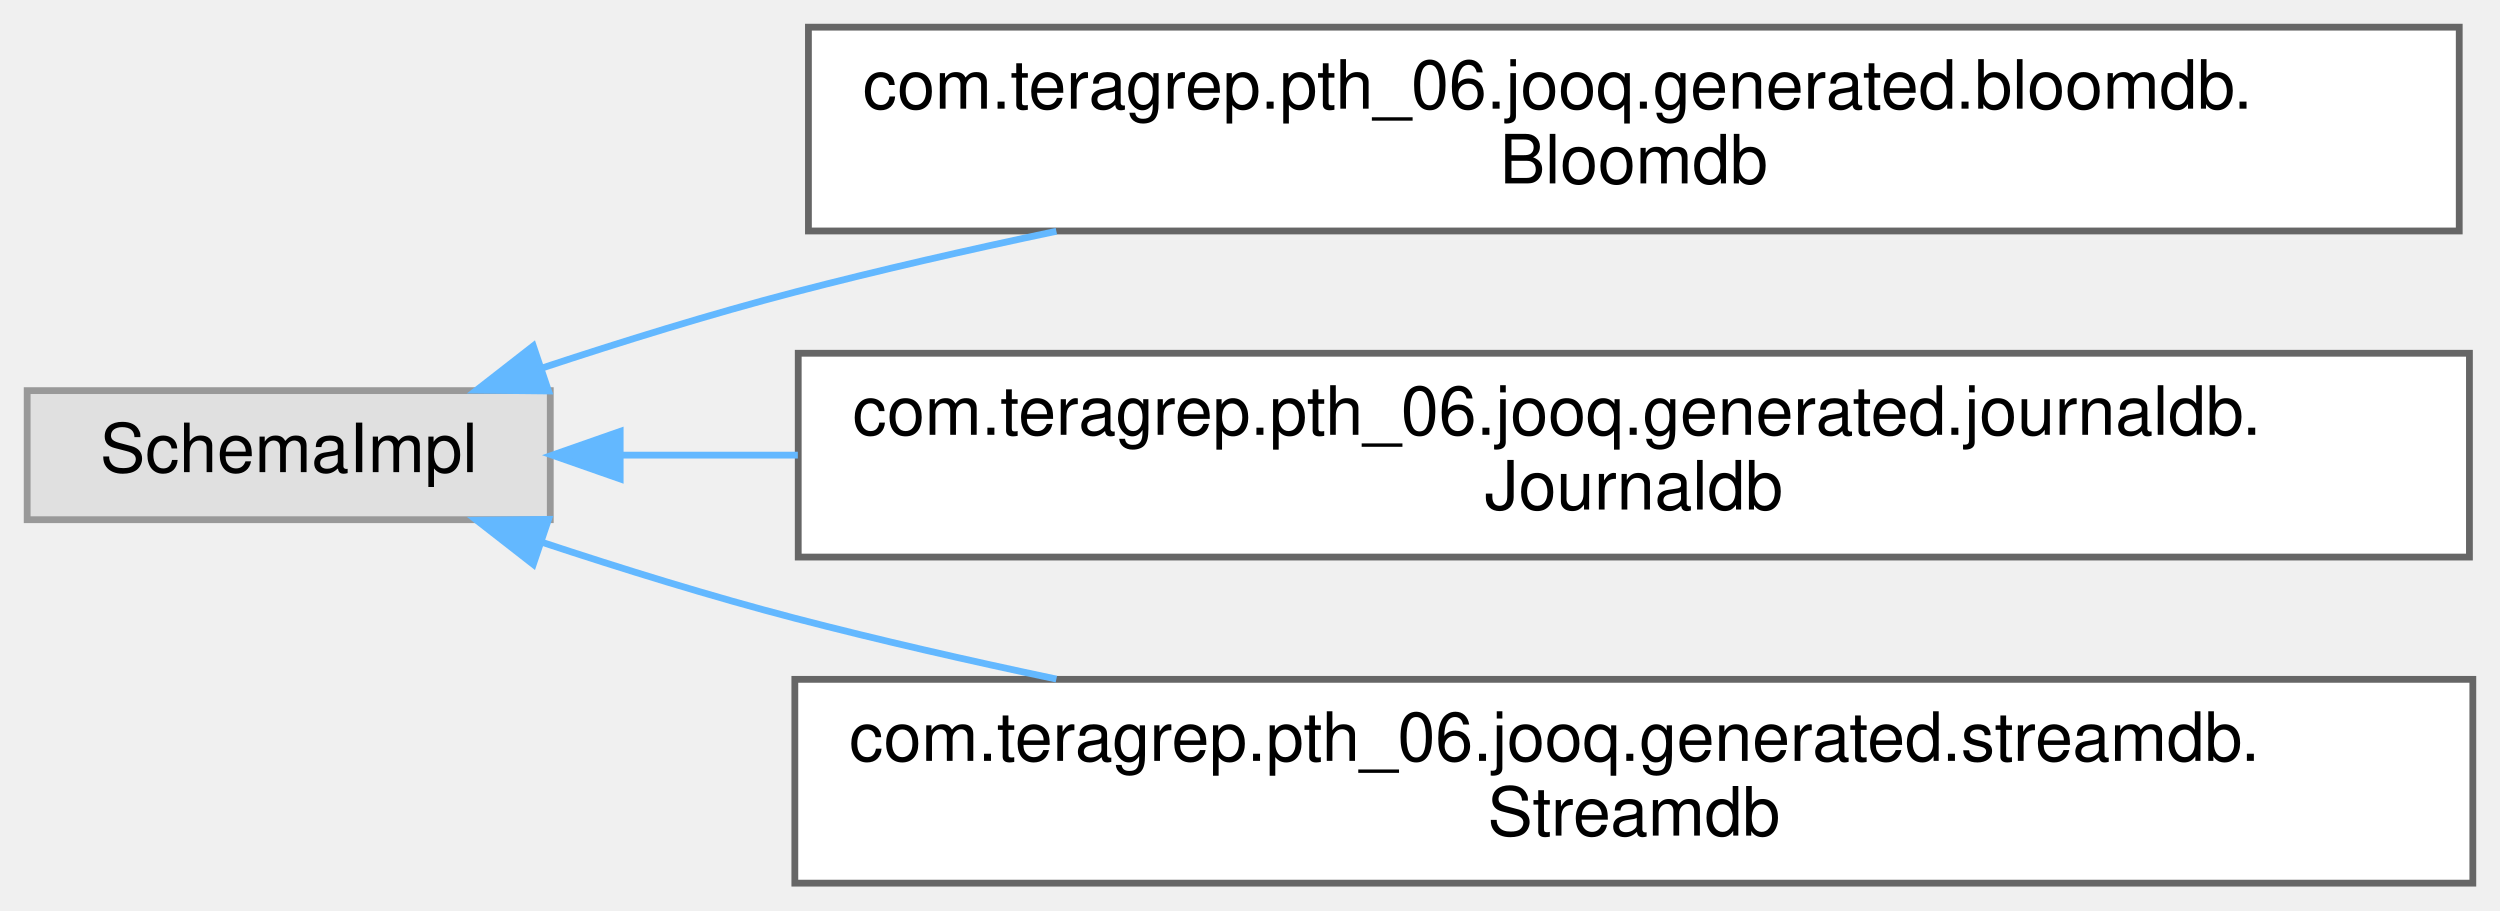
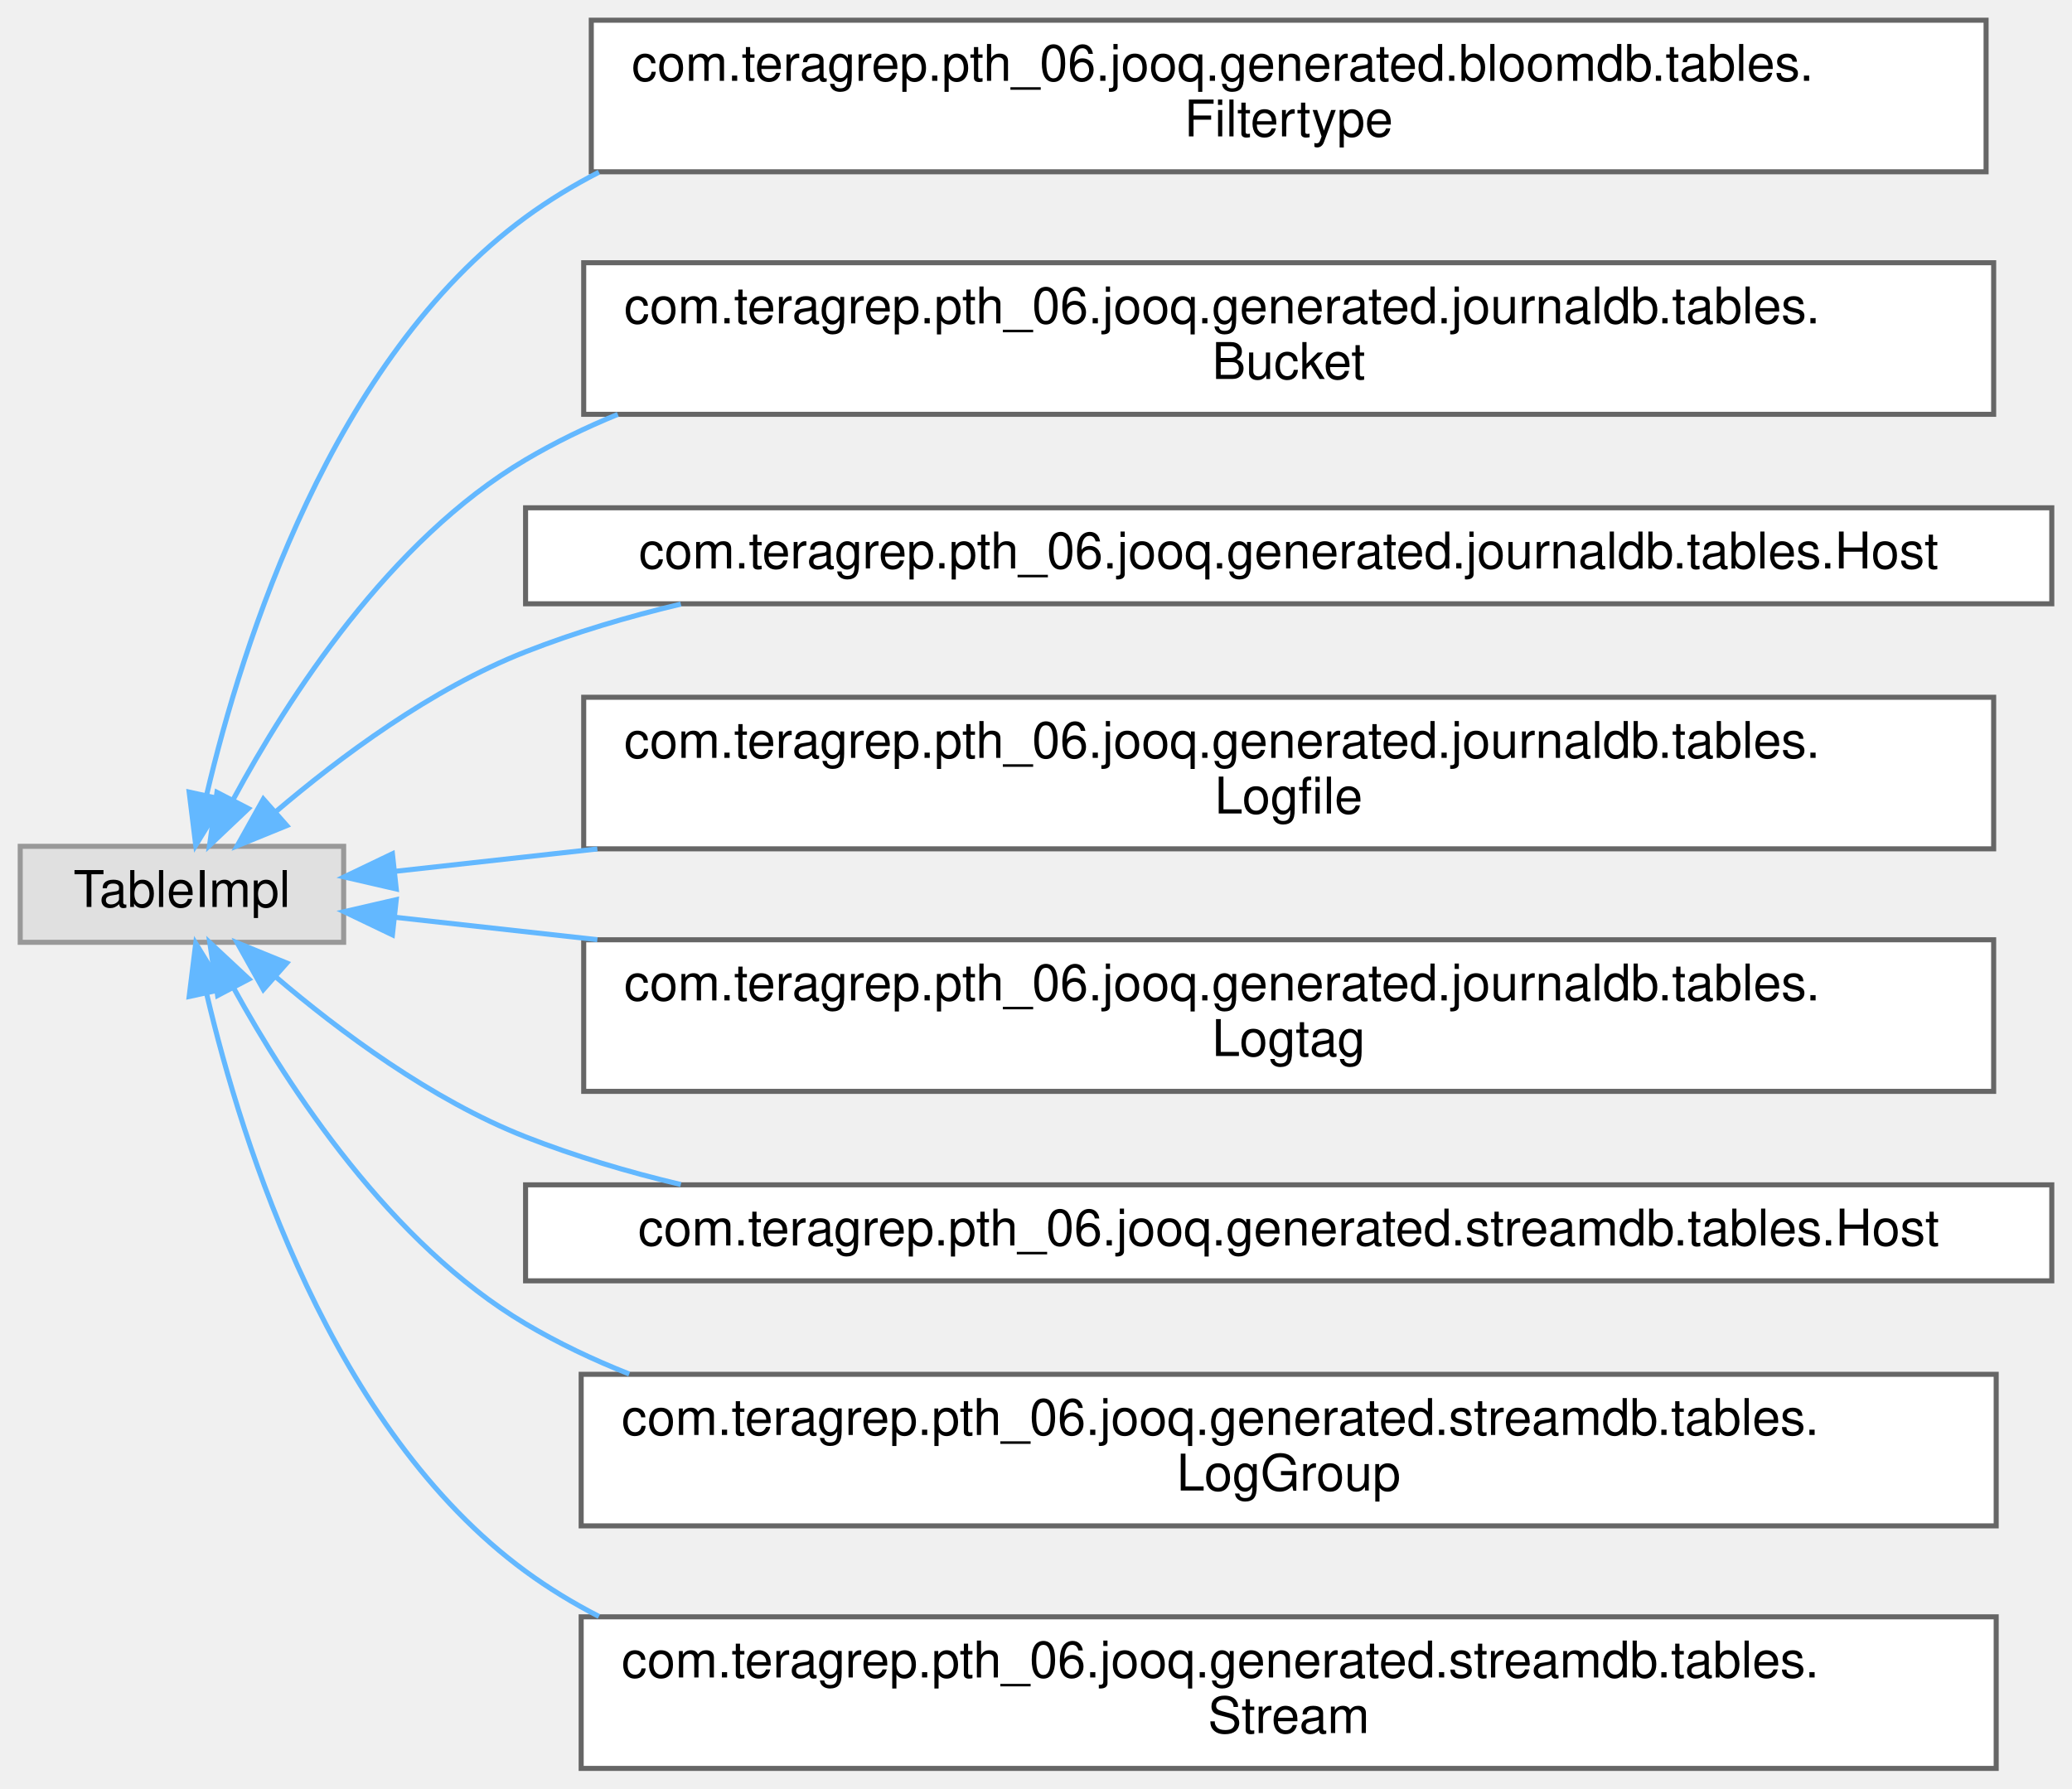
- <svg xmlns="http://www.w3.org/2000/svg" xmlns:xlink="http://www.w3.org/1999/xlink" width="368pt" height="134pt" viewBox="0.00 0.00 368.00 134.00">
-   <g id="graph0" class="graph" transform="scale(1 1) rotate(0) translate(4 130)">
+ <svg xmlns="http://www.w3.org/2000/svg" xmlns:xlink="http://www.w3.org/1999/xlink" width="410pt" height="354pt" viewBox="0.00 0.00 410.00 354.00">
+   <g id="graph0" class="graph" transform="scale(1 1) rotate(0) translate(4 350)">
    <g id="Node000000" class="node">
      <g id="a_Node000000">
        <a xlink:title=" ">
-           <polygon fill="#e0e0e0" stroke="#999999" points="77,-72.5 0,-72.5 0,-53.5 77,-53.5 77,-72.5" />
-           <text text-anchor="middle" x="38.5" y="-60.5" font-family="Helvetica,sans-Serif" font-size="10.00">SchemaImpl</text>
+           <polygon fill="#e0e0e0" stroke="#999999" points="64,-182.5 0,-182.5 0,-163.5 64,-163.5 64,-182.5" />
+           <text text-anchor="middle" x="32" y="-170.5" font-family="Helvetica,sans-Serif" font-size="10.00">TableImpl</text>
        </a>
      </g>
    </g>
    <g id="Node000001" class="node">
      <g id="a_Node000001">
-         <a xlink:href="classcom_1_1teragrep_1_1pth__06_1_1jooq_1_1generated_1_1bloomdb_1_1Bloomdb.html" target="_top" xlink:title="This class is generated by jOOQ.">
-           <polygon fill="white" stroke="#666666" points="358,-126 115,-126 115,-96 358,-96 358,-126" />
-           <text text-anchor="start" x="123" y="-114" font-family="Helvetica,sans-Serif" font-size="10.00">com.teragrep.pth_06.jooq.generated.bloomdb.</text>
-           <text text-anchor="middle" x="236.5" y="-103" font-family="Helvetica,sans-Serif" font-size="10.00">Bloomdb</text>
+         <a xlink:href="classcom_1_1teragrep_1_1pth__06_1_1jooq_1_1generated_1_1bloomdb_1_1tables_1_1Filtertype.html" target="_top" xlink:title="This class is generated by jOOQ.">
+           <polygon fill="white" stroke="#666666" points="389,-346 113,-346 113,-316 389,-316 389,-346" />
+           <text text-anchor="start" x="121" y="-334" font-family="Helvetica,sans-Serif" font-size="10.00">com.teragrep.pth_06.jooq.generated.bloomdb.tables.</text>
+           <text text-anchor="middle" x="251" y="-323" font-family="Helvetica,sans-Serif" font-size="10.00">Filtertype</text>
        </a>
      </g>
    </g>
-     <g id="edge102_Node000000_Node000001" class="edge">
-       <g id="a_edge102_Node000000_Node000001">
+     <g id="edge105_Node000000_Node000001" class="edge">
+       <g id="a_edge105_Node000000_Node000001">
        <a xlink:title=" ">
-           <path fill="none" stroke="#63b8ff" d="M75.68,-75.79C87.49,-79.7 100.72,-83.8 113,-87 125.37,-90.22 138.55,-93.23 151.5,-95.96" />
-           <polygon fill="#63b8ff" stroke="#63b8ff" points="76.74,-72.45 66.15,-72.57 74.5,-79.08 76.74,-72.45" />
+           <path fill="none" stroke="#63b8ff" d="M36.91,-192.77C43.94,-222.68 61.69,-278.9 100,-307 104.57,-310.35 109.43,-313.31 114.51,-315.92" />
+           <polygon fill="#63b8ff" stroke="#63b8ff" points="40.27,-191.74 34.73,-182.71 33.43,-193.23 40.27,-191.74" />
        </a>
      </g>
    </g>
    <g id="Node000002" class="node">
      <g id="a_Node000002">
-         <a xlink:href="classcom_1_1teragrep_1_1pth__06_1_1jooq_1_1generated_1_1journaldb_1_1Journaldb.html" target="_top" xlink:title="This class is generated by jOOQ.">
-           <polygon fill="white" stroke="#666666" points="359.5,-78 113.5,-78 113.5,-48 359.5,-48 359.5,-78" />
-           <text text-anchor="start" x="121.5" y="-66" font-family="Helvetica,sans-Serif" font-size="10.00">com.teragrep.pth_06.jooq.generated.journaldb.</text>
-           <text text-anchor="middle" x="236.5" y="-55" font-family="Helvetica,sans-Serif" font-size="10.00">Journaldb</text>
+         <a xlink:href="classcom_1_1teragrep_1_1pth__06_1_1jooq_1_1generated_1_1journaldb_1_1tables_1_1Bucket.html" target="_top" xlink:title="Buckets in object storage.">
+           <polygon fill="white" stroke="#666666" points="390.5,-298 111.5,-298 111.5,-268 390.5,-268 390.5,-298" />
+           <text text-anchor="start" x="119.5" y="-286" font-family="Helvetica,sans-Serif" font-size="10.00">com.teragrep.pth_06.jooq.generated.journaldb.tables.</text>
+           <text text-anchor="middle" x="251" y="-275" font-family="Helvetica,sans-Serif" font-size="10.00">Bucket</text>
        </a>
      </g>
    </g>
-     <g id="edge103_Node000000_Node000002" class="edge">
-       <g id="a_edge103_Node000000_Node000002">
+     <g id="edge106_Node000000_Node000002" class="edge">
+       <g id="a_edge106_Node000000_Node000002">
        <a xlink:title=" ">
-           <path fill="none" stroke="#63b8ff" d="M87.3,-63C95.48,-63 104.32,-63 113.44,-63" />
-           <polygon fill="#63b8ff" stroke="#63b8ff" points="87.29,-59.5 77.29,-63 87.29,-66.5 87.29,-59.5" />
+           <path fill="none" stroke="#63b8ff" d="M42.17,-191.81C53.03,-211.94 73.1,-243.1 100,-259 105.79,-262.42 111.91,-265.4 118.25,-267.99" />
+           <polygon fill="#63b8ff" stroke="#63b8ff" points="45.15,-189.97 37.46,-182.68 38.93,-193.18 45.15,-189.97" />
        </a>
      </g>
    </g>
    <g id="Node000003" class="node">
      <g id="a_Node000003">
-         <a xlink:href="classcom_1_1teragrep_1_1pth__06_1_1jooq_1_1generated_1_1streamdb_1_1Streamdb.html" target="_top" xlink:title="This class is generated by jOOQ.">
-           <polygon fill="white" stroke="#666666" points="360,-30 113,-30 113,0 360,0 360,-30" />
-           <text text-anchor="start" x="121" y="-18" font-family="Helvetica,sans-Serif" font-size="10.00">com.teragrep.pth_06.jooq.generated.streamdb.</text>
-           <text text-anchor="middle" x="236.5" y="-7" font-family="Helvetica,sans-Serif" font-size="10.00">Streamdb</text>
+         <a xlink:href="classcom_1_1teragrep_1_1pth__06_1_1jooq_1_1generated_1_1journaldb_1_1tables_1_1Host.html" target="_top" xlink:title="Host names.">
+           <polygon fill="white" stroke="#666666" points="402,-249.5 100,-249.5 100,-230.5 402,-230.5 402,-249.5" />
+           <text text-anchor="middle" x="251" y="-237.5" font-family="Helvetica,sans-Serif" font-size="10.00">com.teragrep.pth_06.jooq.generated.journaldb.tables.Host</text>
        </a>
      </g>
    </g>
-     <g id="edge104_Node000000_Node000003" class="edge">
-       <g id="a_edge104_Node000000_Node000003">
+     <g id="edge107_Node000000_Node000003" class="edge">
+       <g id="a_edge107_Node000000_Node000003">
        <a xlink:title=" ">
-           <path fill="none" stroke="#63b8ff" d="M75.68,-50.21C87.49,-46.3 100.72,-42.2 113,-39 125.37,-35.78 138.55,-32.77 151.5,-30.04" />
-           <polygon fill="#63b8ff" stroke="#63b8ff" points="74.5,-46.92 66.15,-53.43 76.74,-53.55 74.5,-46.92" />
+           <path fill="none" stroke="#63b8ff" d="M50.47,-189.26C63.2,-200.12 81.42,-213.71 100,-221 109.77,-224.83 120.16,-227.93 130.72,-230.44" />
+           <polygon fill="#63b8ff" stroke="#63b8ff" points="52.75,-186.6 42.94,-182.6 48.11,-191.85 52.75,-186.6" />
+         </a>
+       </g>
+     </g>
+     <g id="Node000004" class="node">
+       <g id="a_Node000004">
+         <a xlink:href="classcom_1_1teragrep_1_1pth__06_1_1jooq_1_1generated_1_1journaldb_1_1tables_1_1Logfile.html" target="_top" xlink:title="Contains information for log files that have been run through Log Archiver.">
+           <polygon fill="white" stroke="#666666" points="390.5,-212 111.5,-212 111.5,-182 390.5,-182 390.5,-212" />
+           <text text-anchor="start" x="119.5" y="-200" font-family="Helvetica,sans-Serif" font-size="10.00">com.teragrep.pth_06.jooq.generated.journaldb.tables.</text>
+           <text text-anchor="middle" x="251" y="-189" font-family="Helvetica,sans-Serif" font-size="10.00">Logfile</text>
+         </a>
+       </g>
+     </g>
+     <g id="edge108_Node000000_Node000004" class="edge">
+       <g id="a_edge108_Node000000_Node000004">
+         <a xlink:title=" ">
+           <path fill="none" stroke="#63b8ff" d="M74.09,-177.54C86.03,-178.86 99.77,-180.38 114.2,-181.98" />
+           <polygon fill="#63b8ff" stroke="#63b8ff" points="74.41,-174.06 64.09,-176.44 73.65,-181.02 74.41,-174.06" />
+         </a>
+       </g>
+     </g>
+     <g id="Node000005" class="node">
+       <g id="a_Node000005">
+         <a xlink:href="classcom_1_1teragrep_1_1pth__06_1_1jooq_1_1generated_1_1journaldb_1_1tables_1_1Logtag.html" target="_top" xlink:title="Contains logtag values that are identified using the ID.">
+           <polygon fill="white" stroke="#666666" points="390.5,-164 111.5,-164 111.5,-134 390.5,-134 390.5,-164" />
+           <text text-anchor="start" x="119.5" y="-152" font-family="Helvetica,sans-Serif" font-size="10.00">com.teragrep.pth_06.jooq.generated.journaldb.tables.</text>
+           <text text-anchor="middle" x="251" y="-141" font-family="Helvetica,sans-Serif" font-size="10.00">Logtag</text>
+         </a>
+       </g>
+     </g>
+     <g id="edge109_Node000000_Node000005" class="edge">
+       <g id="a_edge109_Node000000_Node000005">
+         <a xlink:title=" ">
+           <path fill="none" stroke="#63b8ff" d="M74.09,-168.46C86.03,-167.14 99.77,-165.62 114.2,-164.02" />
+           <polygon fill="#63b8ff" stroke="#63b8ff" points="73.65,-164.98 64.09,-169.56 74.41,-171.94 73.65,-164.98" />
+         </a>
+       </g>
+     </g>
+     <g id="Node000006" class="node">
+       <g id="a_Node000006">
+         <a xlink:href="classcom_1_1teragrep_1_1pth__06_1_1jooq_1_1generated_1_1streamdb_1_1tables_1_1Host.html" target="_top" xlink:title="This class is generated by jOOQ.">
+           <polygon fill="white" stroke="#666666" points="402,-115.5 100,-115.5 100,-96.5 402,-96.5 402,-115.5" />
+           <text text-anchor="middle" x="251" y="-103.5" font-family="Helvetica,sans-Serif" font-size="10.00">com.teragrep.pth_06.jooq.generated.streamdb.tables.Host</text>
+         </a>
+       </g>
+     </g>
+     <g id="edge110_Node000000_Node000006" class="edge">
+       <g id="a_edge110_Node000000_Node000006">
+         <a xlink:title=" ">
+           <path fill="none" stroke="#63b8ff" d="M50.47,-156.74C63.2,-145.88 81.42,-132.29 100,-125 109.77,-121.17 120.16,-118.07 130.72,-115.56" />
+           <polygon fill="#63b8ff" stroke="#63b8ff" points="48.11,-154.15 42.94,-163.4 52.75,-159.4 48.11,-154.15" />
+         </a>
+       </g>
+     </g>
+     <g id="Node000007" class="node">
+       <g id="a_Node000007">
+         <a xlink:href="classcom_1_1teragrep_1_1pth__06_1_1jooq_1_1generated_1_1streamdb_1_1tables_1_1LogGroup.html" target="_top" xlink:title="This class is generated by jOOQ.">
+           <polygon fill="white" stroke="#666666" points="391,-78 111,-78 111,-48 391,-48 391,-78" />
+           <text text-anchor="start" x="119" y="-66" font-family="Helvetica,sans-Serif" font-size="10.00">com.teragrep.pth_06.jooq.generated.streamdb.tables.</text>
+           <text text-anchor="middle" x="251" y="-55" font-family="Helvetica,sans-Serif" font-size="10.00">LogGroup</text>
+         </a>
+       </g>
+     </g>
+     <g id="edge111_Node000000_Node000007" class="edge">
+       <g id="a_edge111_Node000000_Node000007">
+         <a xlink:title=" ">
+           <path fill="none" stroke="#63b8ff" d="M42.24,-154.44C53.17,-134.57 73.3,-103.8 100,-88 106.48,-84.17 113.37,-80.88 120.51,-78.06" />
+           <polygon fill="#63b8ff" stroke="#63b8ff" points="39.06,-152.97 37.51,-163.45 45.26,-156.22 39.06,-152.97" />
+         </a>
+       </g>
+     </g>
+     <g id="Node000008" class="node">
+       <g id="a_Node000008">
+         <a xlink:href="classcom_1_1teragrep_1_1pth__06_1_1jooq_1_1generated_1_1streamdb_1_1tables_1_1Stream.html" target="_top" xlink:title="This class is generated by jOOQ.">
+           <polygon fill="white" stroke="#666666" points="391,-30 111,-30 111,0 391,0 391,-30" />
+           <text text-anchor="start" x="119" y="-18" font-family="Helvetica,sans-Serif" font-size="10.00">com.teragrep.pth_06.jooq.generated.streamdb.tables.</text>
+           <text text-anchor="middle" x="251" y="-7" font-family="Helvetica,sans-Serif" font-size="10.00">Stream</text>
+         </a>
+       </g>
+     </g>
+     <g id="edge112_Node000000_Node000008" class="edge">
+       <g id="a_edge112_Node000000_Node000008">
+         <a xlink:title=" ">
+           <path fill="none" stroke="#63b8ff" d="M36.91,-153.23C43.94,-123.32 61.69,-67.1 100,-39 104.57,-35.65 109.43,-32.69 114.51,-30.08" />
+           <polygon fill="#63b8ff" stroke="#63b8ff" points="33.43,-152.77 34.73,-163.29 40.27,-154.26 33.43,-152.77" />
        </a>
      </g>
    </g>
  </g>
</svg>
